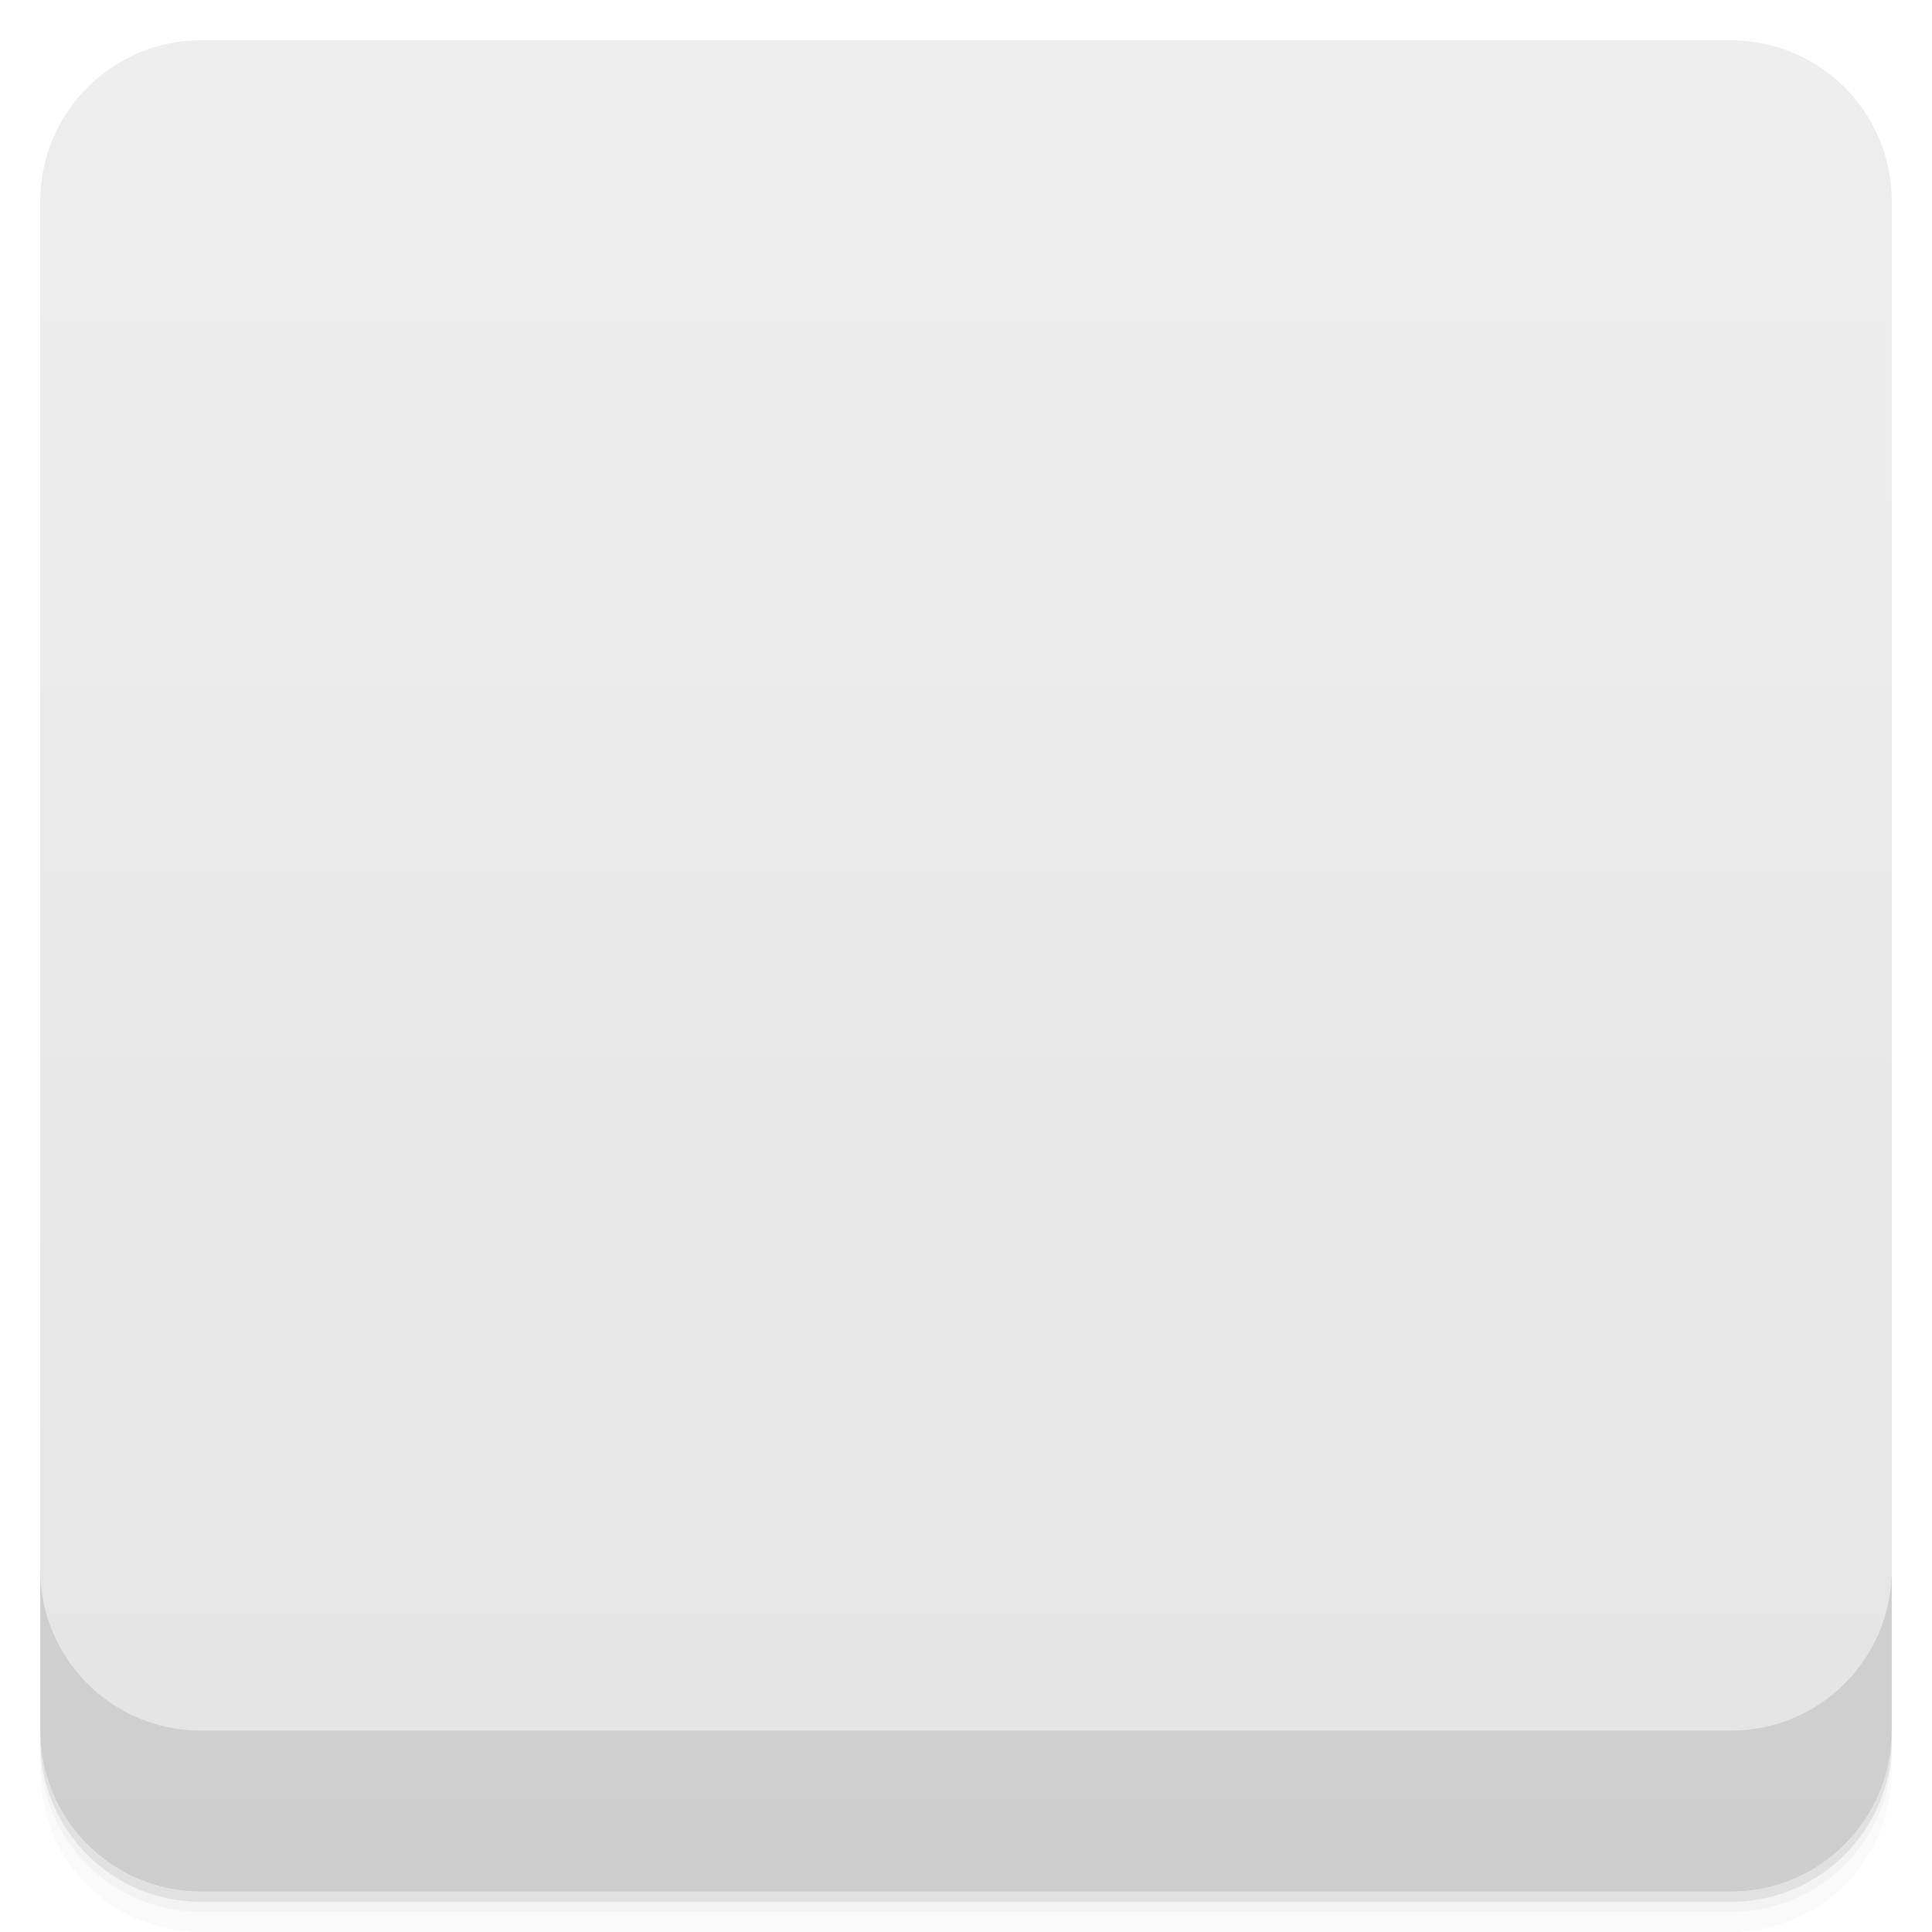
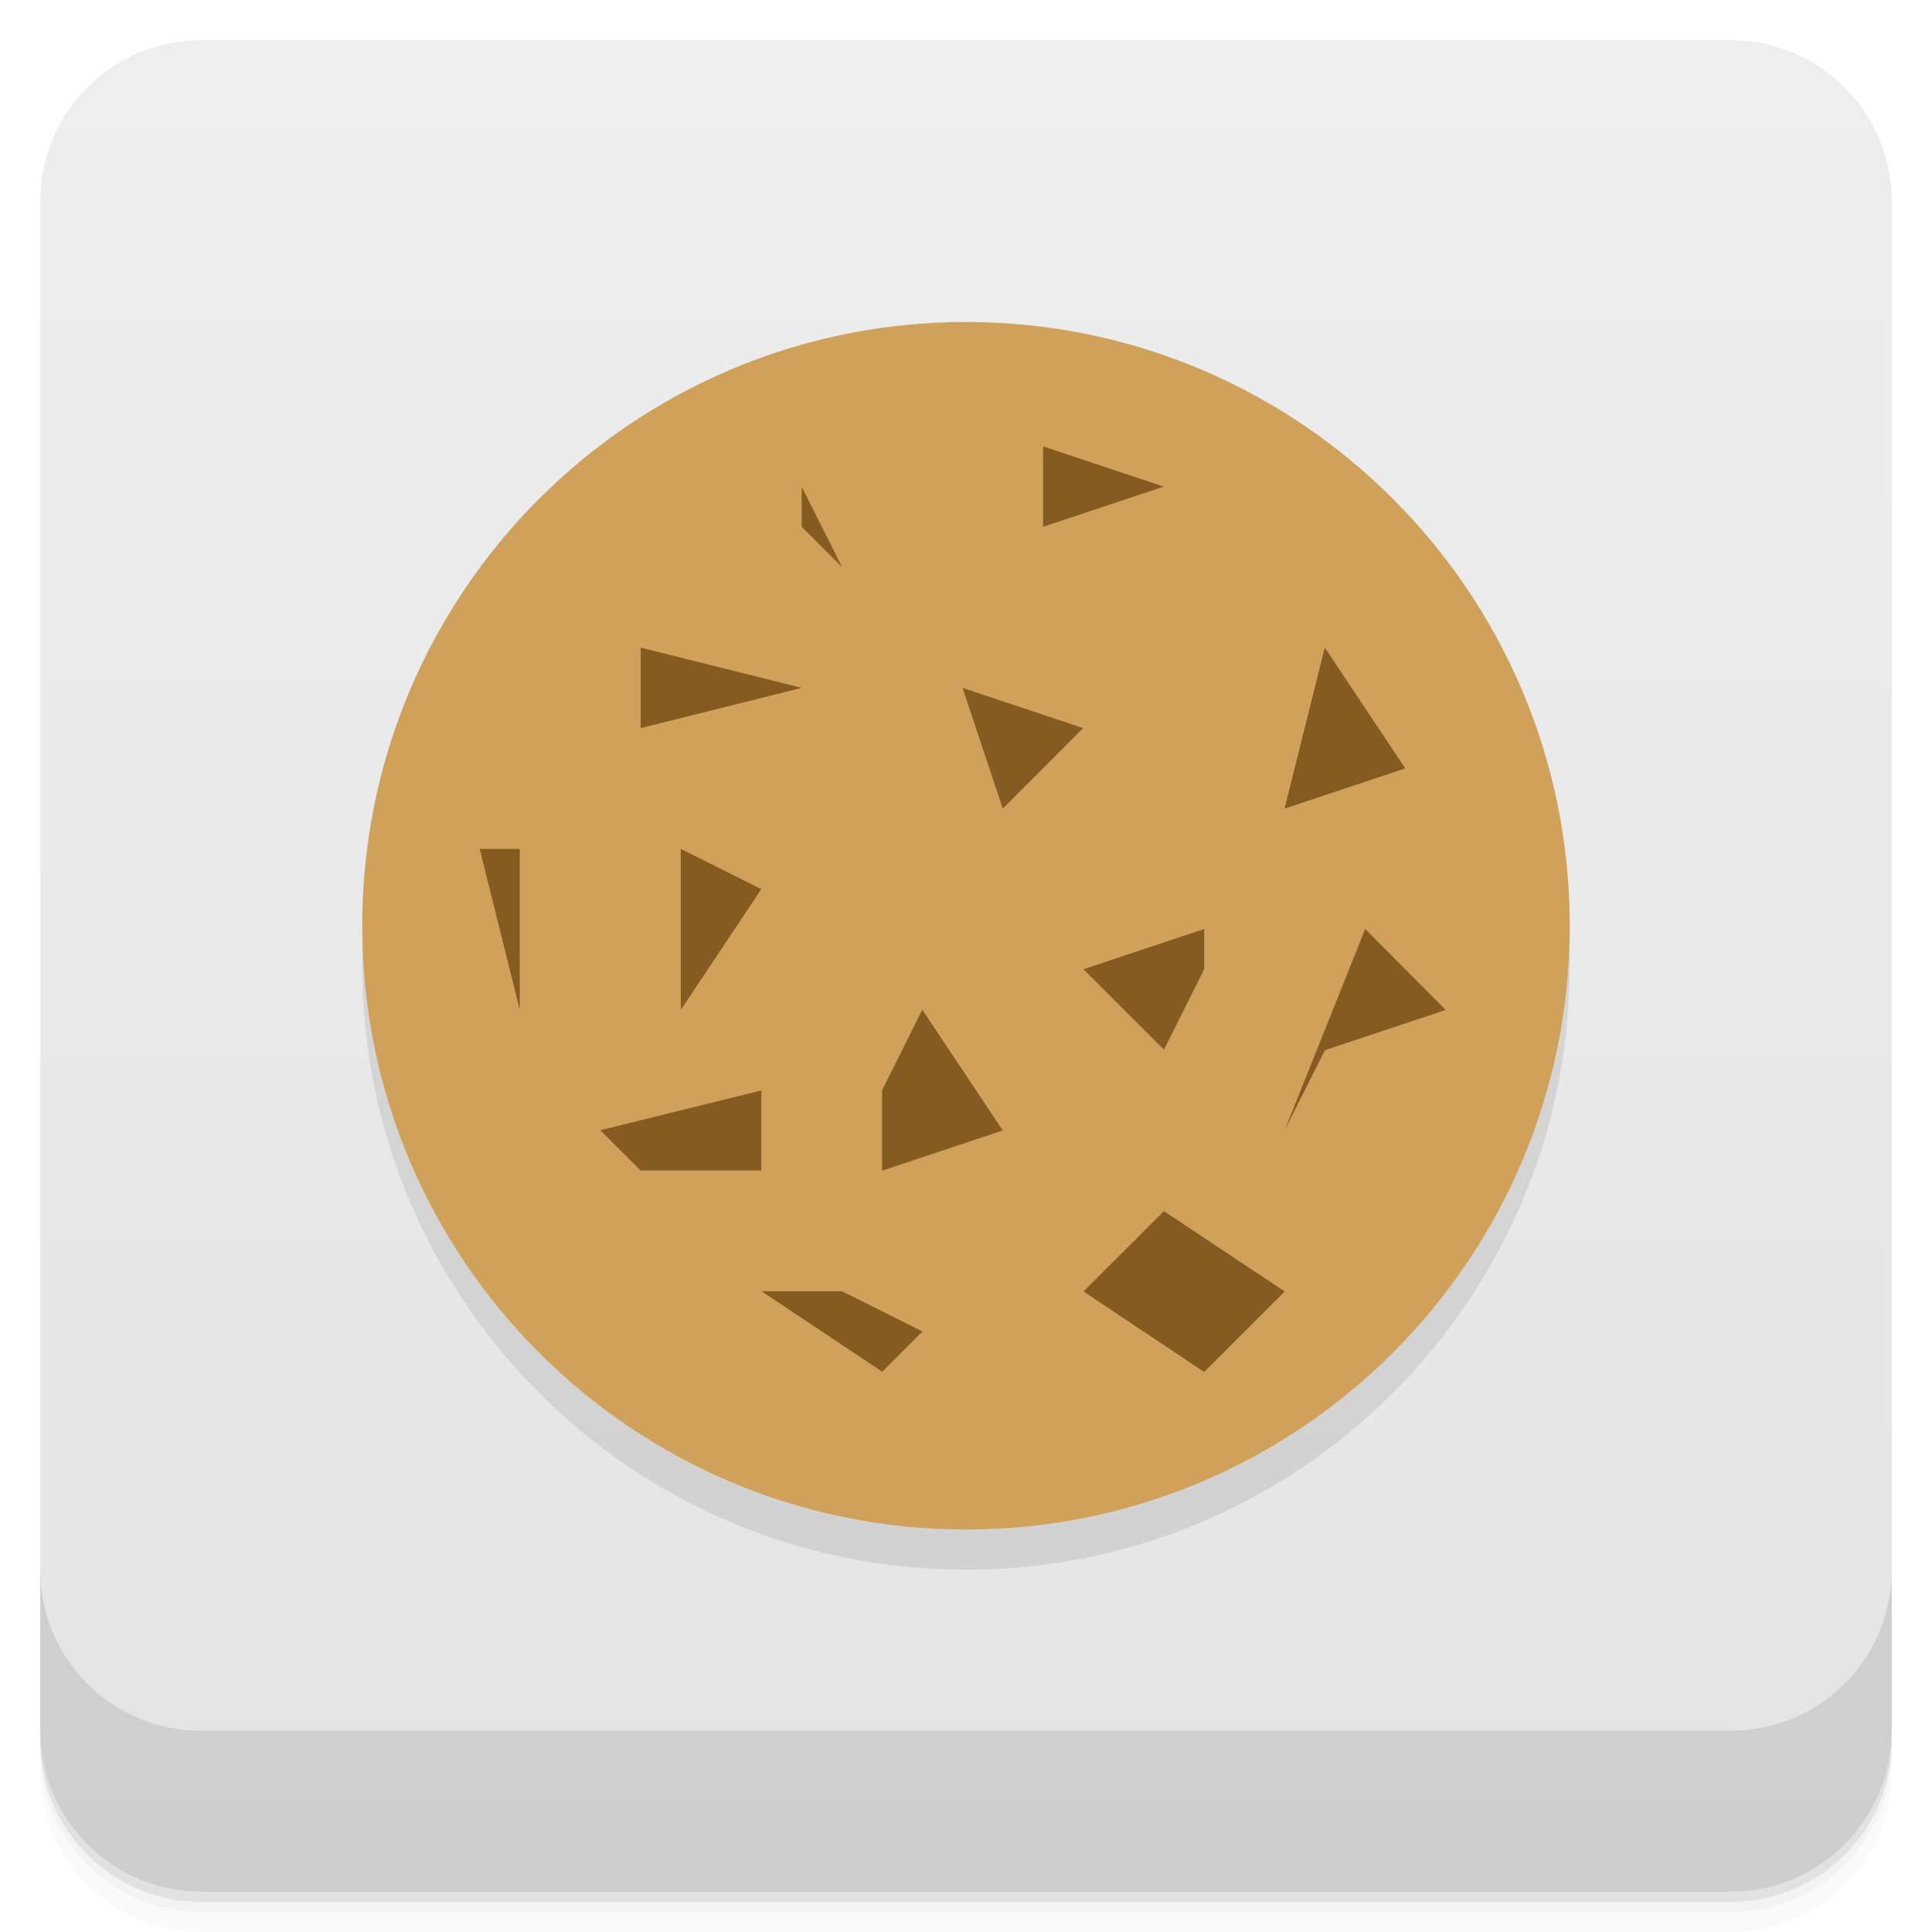
- <svg viewBox="0 0 48 48">
+ <svg xmlns="http://www.w3.org/2000/svg" version="1.1" viewBox="0 0 48 48">
  <defs>
-     <linearGradient id="linearGradient3764" x1="1" x2="47" gradientUnits="userSpaceOnUse" gradientTransform="translate(-48,0.00221467)">
-       <stop stop-color="#e4e4e4" stop-opacity="1" />
-       <stop offset="1" stop-color="#eee" stop-opacity="1" />
+     <linearGradient id="bg" x2="0" y1="1" y2="47" gradientUnits="userSpaceOnUse">
+       <stop style="stop-color:#eee" offset="0" />
+       <stop style="stop-color:#e4e4e4" offset="1" />
    </linearGradient>
-     <clipPath id="clipPath-097819323">
-       <g transform="translate(0,-1004.362)">
-         <rect rx="4" y="1005.36" x="1" height="46" width="46" fill="#1890d0" />
-       </g>
-     </clipPath>
-     <clipPath id="clipPath-110836234">
-       <g transform="translate(0,-1004.362)">
-         <rect rx="4" y="1005.36" x="1" height="46" width="46" fill="#1890d0" />
-       </g>
-     </clipPath>
  </defs>
-   <g>
-     <path d="m 1 43 l 0 0.25 c 0 2.216 1.784 4 4 4 l 38 0 c 2.216 0 4 -1.784 4 -4 l 0 -0.25 c 0 2.216 -1.784 4 -4 4 l -38 0 c -2.216 0 -4 -1.784 -4 -4 z m 0 0.5 l 0 0.5 c 0 2.216 1.784 4 4 4 l 38 0 c 2.216 0 4 -1.784 4 -4 l 0 -0.5 c 0 2.216 -1.784 4 -4 4 l -38 0 c -2.216 0 -4 -1.784 -4 -4 z" opacity="0.02" />
-     <path d="m 1 43.25 l 0 0.25 c 0 2.216 1.784 4 4 4 l 38 0 c 2.216 0 4 -1.784 4 -4 l 0 -0.25 c 0 2.216 -1.784 4 -4 4 l -38 0 c -2.216 0 -4 -1.784 -4 -4 z" opacity="0.05" />
-     <path d="m 1 43 l 0 0.25 c 0 2.216 1.784 4 4 4 l 38 0 c 2.216 0 4 -1.784 4 -4 l 0 -0.25 c 0 2.216 -1.784 4 -4 4 l -38 0 c -2.216 0 -4 -1.784 -4 -4 z" opacity="0.1" />
-   </g>
-   <g>
-     <rect width="46" height="46" x="-47" y="1" rx="4" transform="matrix(0,-1,1,0,0,0)" fill="url(#linearGradient3764)" fill-opacity="1" />
-   </g>
-   <g>
-     <g clip-path="url(#clipPath-097819323)">
-       <g opacity="0.1">
-         <g>
-           <path d="m 39 24 c 0 8.285 -6.715 15 -15 15 c -8.285 0 -15 -6.715 -15 -15 c 0 -8.285 6.715 -15 15 -15 c 8.285 0 15 6.715 15 15 m 0 0" stroke="none" fill-rule="nonzero" fill-opacity="0.886" fill="#000" />
-           <path d="m 15.918 17.09 l 0 2 l 4 -1 m -4 -1" stroke="none" fill-rule="nonzero" fill-opacity="1" fill="#000" />
-           <path d="m 25.914 12.09 l 0 2 l 3 -1 m -3 -1" stroke="none" fill-rule="nonzero" fill-opacity="1" fill="#000" />
-           <path d="m 23.914 18.09 l 1 3 l 1.996 -2 m -2.996 -1" stroke="none" fill-rule="nonzero" fill-opacity="1" fill="#000" />
-           <path d="m 32.914 17.09 l -1 4 l 3 -1 m -2 -3" stroke="none" fill-rule="nonzero" fill-opacity="1" fill="#000" />
-           <path d="m 16.914 22.09 l 0 4 l 2 -3 m -2 -1" stroke="none" fill-rule="nonzero" fill-opacity="1" fill="#000" />
-           <path d="m 21.914 28.09 l 0 1.996 l 3 -1 l -2 -3 m -1 2" stroke="none" fill-rule="nonzero" fill-opacity="1" fill="#000" />
-           <path d="m 19.918 13.09 l 0 1 l 1 0.996 m -1 -1.996" stroke="none" fill-rule="nonzero" fill-opacity="1" fill="#000" />
-           <path d="m 29.918 24.08 l -3 1 l 2 2 l 1 -2 l 0 -1 m 0.004 0" stroke="none" fill-rule="nonzero" fill-opacity="1" fill="#000" />
-           <path d="m 33.918 24.08 l -2 5 l 1 -1.977 l 3 -1 m -2 -2" stroke="none" fill-rule="nonzero" fill-opacity="1" fill="#000" />
-           <path d="m 28.918 31.09 l -2 1.996 l 3 2 l 2 -2 m -3 -1.996" stroke="none" fill-rule="nonzero" fill-opacity="1" fill="#000" />
-           <path d="m 20.918 33.08 l -2 0 l 3 2 l 1 -1 m -2 -1" stroke="none" fill-rule="nonzero" fill-opacity="1" fill="#000" />
-           <path d="m 14.914 29.08 l 4 -0.977 l 0 1.977 l -3 0 m -1 -1" stroke="none" fill-rule="nonzero" fill-opacity="1" fill="#000" />
-           <path d="m 11.918 22.09 l 0.996 4 l 0 -4 m -0.996 0" stroke="none" fill-rule="nonzero" fill-opacity="1" fill="#000" />
-         </g>
+   <path d="m1 43v0.25c0 2.216 1.784 4 4 4h38c2.216 0 4-1.784 4-4v-0.25c0 2.216-1.784 4-4 4h-38c-2.216 0-4-1.784-4-4zm0 0.5v0.5c0 2.216 1.784 4 4 4h38c2.216 0 4-1.784 4-4v-0.5c0 2.216-1.784 4-4 4h-38c-2.216 0-4-1.784-4-4z" style="opacity:.02" />
+   <path d="m1 43.25v0.25c0 2.216 1.784 4 4 4h38c2.216 0 4-1.784 4-4v-0.25c0 2.216-1.784 4-4 4h-38c-2.216 0-4-1.784-4-4z" style="opacity:.05" />
+   <path d="m1 43v0.25c0 2.216 1.784 4 4 4h38c2.216 0 4-1.784 4-4v-0.25c0 2.216-1.784 4-4 4h-38c-2.216 0-4-1.784-4-4z" style="opacity:.1" />
+   <rect x="1" y="1" width="46" height="46" rx="4" style="fill:url(#bg)" />
+   <path d="m1 39v4c0 2.216 1.784 4 4 4h38c2.216 0 4-1.784 4-4v-4c0 2.216-1.784 4-4 4h-38c-2.216 0-4-1.784-4-4z" style="opacity:.1" />
+   <g transform="translate(-1,-1)">
+     <g transform="translate(1,1)">
+       <g style="opacity:.1">
+         <path d="m39 24c0 8.285-6.715 15-15 15s-15-6.715-15-15 6.715-15 15-15 15 6.715 15 15" style="fill-opacity:.886" />
      </g>
    </g>
  </g>
-   <g>
-     <g clip-path="url(#clipPath-110836234)">
-       <g transform="translate(0,-1)">
-         <g>
-           <path d="m 39 24 c 0 8.285 -6.715 15 -15 15 c -8.285 0 -15 -6.715 -15 -15 c 0 -8.285 6.715 -15 15 -15 c 8.285 0 15 6.715 15 15 m 0 0" fill="#cfa15b" stroke="none" fill-rule="nonzero" fill-opacity="0.886" />
-           <path d="m 15.918 17.09 l 0 2 l 4 -1 m -4 -1" fill="#865b20" stroke="none" fill-rule="nonzero" fill-opacity="1" />
-           <path d="m 25.914 12.09 l 0 2 l 3 -1 m -3 -1" fill="#865b20" stroke="none" fill-rule="nonzero" fill-opacity="1" />
-           <path d="m 23.914 18.09 l 1 3 l 1.996 -2 m -2.996 -1" fill="#865b20" stroke="none" fill-rule="nonzero" fill-opacity="1" />
-           <path d="m 32.914 17.09 l -1 4 l 3 -1 m -2 -3" fill="#865b20" stroke="none" fill-rule="nonzero" fill-opacity="1" />
-           <path d="m 16.914 22.09 l 0 4 l 2 -3 m -2 -1" fill="#865b20" stroke="none" fill-rule="nonzero" fill-opacity="1" />
-           <path d="m 21.914 28.09 l 0 1.996 l 3 -1 l -2 -3 m -1 2" fill="#865b20" stroke="none" fill-rule="nonzero" fill-opacity="1" />
-           <path d="m 19.918 13.09 l 0 1 l 1 0.996 m -1 -1.996" fill="#865b20" stroke="none" fill-rule="nonzero" fill-opacity="1" />
-           <path d="m 29.918 24.08 l -3 1 l 2 2 l 1 -2 l 0 -1 m 0.004 0" fill="#865b20" stroke="none" fill-rule="nonzero" fill-opacity="1" />
-           <path d="m 33.918 24.08 l -2 5 l 1 -1.977 l 3 -1 m -2 -2" fill="#865b20" stroke="none" fill-rule="nonzero" fill-opacity="1" />
-           <path d="m 28.918 31.09 l -2 1.996 l 3 2 l 2 -2 m -3 -1.996" fill="#865b20" stroke="none" fill-rule="nonzero" fill-opacity="1" />
-           <path d="m 20.918 33.08 l -2 0 l 3 2 l 1 -1 m -2 -1" fill="#865b20" stroke="none" fill-rule="nonzero" fill-opacity="1" />
-           <path d="m 14.914 29.08 l 4 -0.977 l 0 1.977 l -3 0 m -1 -1" fill="#865b20" stroke="none" fill-rule="nonzero" fill-opacity="1" />
-           <path d="m 11.918 22.09 l 0.996 4 l 0 -4 m -0.996 0" fill="#865b20" stroke="none" fill-rule="nonzero" fill-opacity="1" />
-         </g>
-       </g>
-     </g>
-   </g>
-   <g>
-     <g transform="translate(0,-1004.362)">
-       <path d="m 1 1043.36 0 4 c 0 2.216 1.784 4 4 4 l 38 0 c 2.216 0 4 -1.784 4 -4 l 0 -4 c 0 2.216 -1.784 4 -4 4 l -38 0 c -2.216 0 -4 -1.784 -4 -4 z" opacity="0.1" />
-     </g>
-   </g>
+   <path d="m39 23c0 8.285-6.715 15-15 15s-15-6.715-15-15 6.715-15 15-15 15 6.715 15 15" style="fill:#d0a15b" />
+   <path d="m15.918 16.09v2l4-1m-4-1" style="fill:#865b21" />
+   <path d="m25.914 11.09v2l3-1m-3-1" style="fill:#865b21" />
+   <path d="m23.914 17.09 1 3 1.996-2m-2.996-1" style="fill:#865b21" />
+   <path d="m32.914 16.09-1 4 3-1m-2-3" style="fill:#865b21" />
+   <path d="m16.914 21.09v4l2-3m-2-1" style="fill:#865b21" />
+   <path d="m21.914 27.09v1.996l3-1-2-3m-1 2" style="fill:#865b21" />
+   <path d="m19.918 12.09v1l1 0.996m-1-1.996" style="fill:#865b21" />
+   <path d="m29.918 23.08-3 1 2 2 1-2v-1m4e-3 0" style="fill:#865b21" />
+   <path d="m33.918 23.08-2 5 1-1.988 3-1m-2-2" style="fill:#865b21" />
+   <path d="m28.918 30.09-2 1.996 3 2 2-2m-3-1.996" style="fill:#865b21" />
+   <path d="m20.918 32.08h-2l3 2 1-1m-2-1" style="fill:#865b21" />
+   <path d="m14.914 28.08 4-0.988v1.988h-3m-1-1" style="fill:#865b21" />
+   <path d="m11.918 21.09 0.996 4v-4m-0.996 0" style="fill:#865b21" />
</svg>
